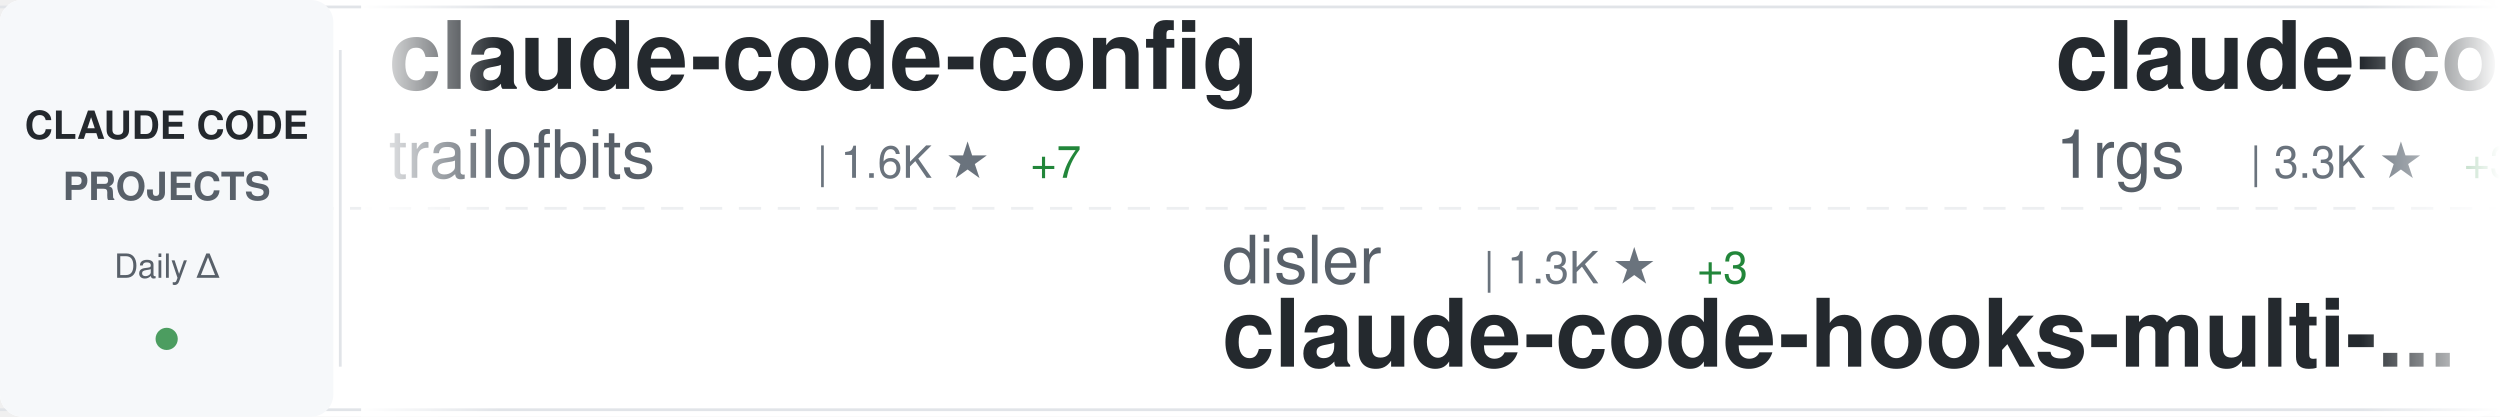
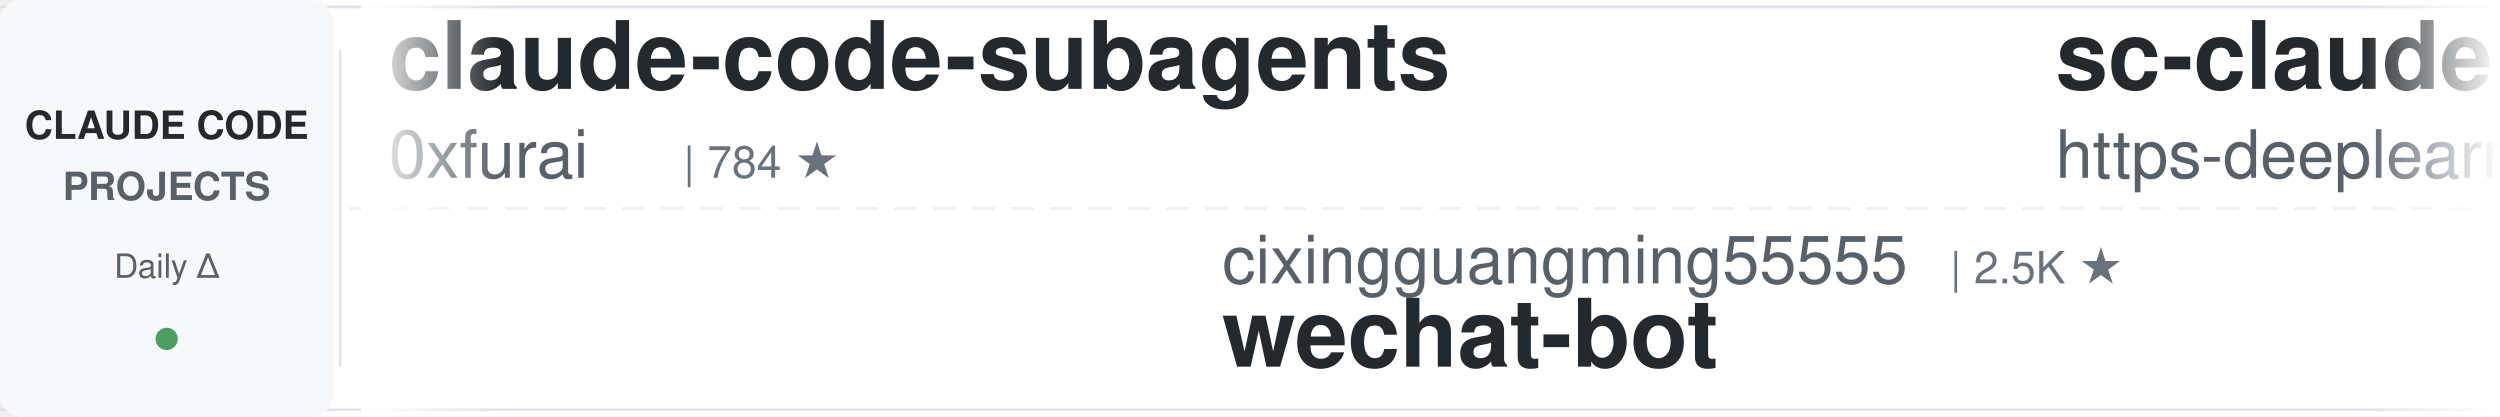
<svg xmlns="http://www.w3.org/2000/svg" width="900" height="150">
  <defs>
    <linearGradient id="awesomeLeftFade" x1="0%" y1="0%" x2="100%" y2="0%">
      <stop offset="0%" style="stop-color:#ffffff;stop-opacity:1" />
      <stop offset="100%" style="stop-color:#ffffff;stop-opacity:0" />
    </linearGradient>
    <linearGradient id="awesomeRightFade" x1="0%" y1="0%" x2="100%" y2="0%">
      <stop offset="0%" style="stop-color:#ffffff;stop-opacity:0" />
      <stop offset="100%" style="stop-color:#ffffff;stop-opacity:1" />
    </linearGradient>
  </defs>
  <rect width="900" height="150" fill="#ffffff" rx="8" />
  <rect x="0" y="2" width="900" height="1" fill="#e1e4e8" />
  <rect x="0" y="147" width="900" height="1" fill="#e1e4e8" />
  <line x1="0" y1="75" x2="900" y2="75" stroke="#e1e4e8" stroke-width="1" stroke-dasharray="8 6" opacity="0.6" />
  <rect x="0" y="0" width="120" height="150" fill="#f6f8fa" rx="8" />
  <text x="60" y="50" font-family="-apple-system, BlinkMacSystemFont, 'Segoe UI', Helvetica, Arial, sans-serif" font-size="14" font-weight="600" fill="#24292e" text-anchor="middle">CLAUDE CODE</text>
  <text x="60" y="72" font-family="-apple-system, BlinkMacSystemFont, 'Segoe UI', Helvetica, Arial, sans-serif" font-size="14" font-weight="600" fill="#586069" text-anchor="middle">PROJECTS</text>
  <text x="60" y="100" font-family="-apple-system, BlinkMacSystemFont, 'Segoe UI', Helvetica, Arial, sans-serif" font-size="12" font-weight="500" fill="#586069" text-anchor="middle">Daily Δ</text>
  <circle cx="60" cy="122" r="4" fill="#22863a" opacity="0.8" />
  <rect x="122" y="18" width="1" height="114" fill="#e1e4e8" />
  <clipPath id="awesomeTickerClip">
    <rect x="130" y="0" width="770" height="150" />
  </clipPath>
  <g clip-path="url(#awesomeTickerClip)">
    <g id="awesomeTickerItems">
      <animateTransform attributeName="transform" attributeType="XML" type="translate" from="0 0" to="-3000 0" dur="54s" repeatCount="indefinite" />
      <g transform="translate(0, 0)">
-         <text x="140" y="32" font-family="-apple-system, BlinkMacSystemFont, 'Segoe UI', Helvetica, Arial, sans-serif" font-size="34" font-weight="600" fill="#24292e">claude-code-config</text>
-         <text x="140" y="64" font-family="-apple-system, BlinkMacSystemFont, 'Segoe UI', Helvetica, Arial, sans-serif" font-size="24" font-weight="400" fill="#586069">trailofbits</text>
-         <text x="294" y="64" font-family="-apple-system, BlinkMacSystemFont, 'Segoe UI', Helvetica, Arial, sans-serif" font-size="16" font-weight="500" fill="#6a737d">| 1.6K ★</text>
-         <text x="371" y="64" font-family="-apple-system, BlinkMacSystemFont, 'Segoe UI', Helvetica, Arial, sans-serif" font-size="16" font-weight="500" fill="#22863a"> +7</text>
+         <text x="140" y="32" font-family="-apple-system, BlinkMacSystemFont, 'Segoe UI', Helvetica, Arial, sans-serif" font-size="34" font-weight="600" fill="#24292e">claude-code-subagents</text>
+         <text x="140" y="64" font-family="-apple-system, BlinkMacSystemFont, 'Segoe UI', Helvetica, Arial, sans-serif" font-size="24" font-weight="400" fill="#586069">0xfurai</text>
+         <text x="246" y="64" font-family="-apple-system, BlinkMacSystemFont, 'Segoe UI', Helvetica, Arial, sans-serif" font-size="16" font-weight="500" fill="#6a737d">| 784 ★</text>
      </g>
      <g transform="translate(300, 0)">
-         <text x="140" y="102" font-family="-apple-system, BlinkMacSystemFont, 'Segoe UI', Helvetica, Arial, sans-serif" font-size="24" font-weight="400" fill="#586069">disler</text>
-         <text x="234" y="102" font-family="-apple-system, BlinkMacSystemFont, 'Segoe UI', Helvetica, Arial, sans-serif" font-size="16" font-weight="500" fill="#6a737d">| 1.3K ★</text>
-         <text x="311" y="102" font-family="-apple-system, BlinkMacSystemFont, 'Segoe UI', Helvetica, Arial, sans-serif" font-size="16" font-weight="500" fill="#22863a"> +3</text>
-         <text x="140" y="132" font-family="-apple-system, BlinkMacSystemFont, 'Segoe UI', Helvetica, Arial, sans-serif" font-size="34" font-weight="600" fill="#24292e">claude-code-hooks-multi-...</text>
+         <text x="140" y="102" font-family="-apple-system, BlinkMacSystemFont, 'Segoe UI', Helvetica, Arial, sans-serif" font-size="24" font-weight="400" fill="#586069">cixingguangming55555</text>
+         <text x="402" y="102" font-family="-apple-system, BlinkMacSystemFont, 'Segoe UI', Helvetica, Arial, sans-serif" font-size="16" font-weight="500" fill="#6a737d">| 2.5K ★</text>
+         <text x="140" y="132" font-family="-apple-system, BlinkMacSystemFont, 'Segoe UI', Helvetica, Arial, sans-serif" font-size="34" font-weight="600" fill="#24292e">wechat-bot</text>
      </g>
      <g transform="translate(600, 0)">
-         <text x="140" y="32" font-family="-apple-system, BlinkMacSystemFont, 'Segoe UI', Helvetica, Arial, sans-serif" font-size="34" font-weight="600" fill="#24292e">claude-code-proxy</text>
-         <text x="140" y="64" font-family="-apple-system, BlinkMacSystemFont, 'Segoe UI', Helvetica, Arial, sans-serif" font-size="24" font-weight="400" fill="#586069">1rgs</text>
-         <text x="210" y="64" font-family="-apple-system, BlinkMacSystemFont, 'Segoe UI', Helvetica, Arial, sans-serif" font-size="16" font-weight="500" fill="#6a737d">| 3.3K ★</text>
-         <text x="287" y="64" font-family="-apple-system, BlinkMacSystemFont, 'Segoe UI', Helvetica, Arial, sans-serif" font-size="16" font-weight="500" fill="#22863a"> +3</text>
+         <text x="140" y="32" font-family="-apple-system, BlinkMacSystemFont, 'Segoe UI', Helvetica, Arial, sans-serif" font-size="34" font-weight="600" fill="#24292e">sc-claude-code-files</text>
+         <text x="140" y="64" font-family="-apple-system, BlinkMacSystemFont, 'Segoe UI', Helvetica, Arial, sans-serif" font-size="24" font-weight="400" fill="#586069">https-deeplearning-ai</text>
+         <text x="414" y="64" font-family="-apple-system, BlinkMacSystemFont, 'Segoe UI', Helvetica, Arial, sans-serif" font-size="16" font-weight="500" fill="#6a737d">| 456 ★</text>
      </g>
      <g transform="translate(900, 0)">
-         <text x="140" y="102" font-family="-apple-system, BlinkMacSystemFont, 'Segoe UI', Helvetica, Arial, sans-serif" font-size="24" font-weight="400" fill="#586069">feiskyer</text>
-         <text x="258" y="102" font-family="-apple-system, BlinkMacSystemFont, 'Segoe UI', Helvetica, Arial, sans-serif" font-size="16" font-weight="500" fill="#6a737d">| 1.3K ★</text>
-         <text x="335" y="102" font-family="-apple-system, BlinkMacSystemFont, 'Segoe UI', Helvetica, Arial, sans-serif" font-size="16" font-weight="500" fill="#22863a"> +10</text>
-         <text x="140" y="132" font-family="-apple-system, BlinkMacSystemFont, 'Segoe UI', Helvetica, Arial, sans-serif" font-size="34" font-weight="600" fill="#24292e">claude-code-settings</text>
+         <text x="140" y="102" font-family="-apple-system, BlinkMacSystemFont, 'Segoe UI', Helvetica, Arial, sans-serif" font-size="24" font-weight="400" fill="#586069">code-yeongyu</text>
+         <text x="306" y="102" font-family="-apple-system, BlinkMacSystemFont, 'Segoe UI', Helvetica, Arial, sans-serif" font-size="16" font-weight="500" fill="#6a737d">| 42.1K ★</text>
+         <text x="392" y="102" font-family="-apple-system, BlinkMacSystemFont, 'Segoe UI', Helvetica, Arial, sans-serif" font-size="16" font-weight="500" fill="#22863a"> +271</text>
+         <text x="140" y="132" font-family="-apple-system, BlinkMacSystemFont, 'Segoe UI', Helvetica, Arial, sans-serif" font-size="34" font-weight="600" fill="#24292e">oh-my-openagent</text>
      </g>
      <g transform="translate(1200, 0)">
-         <text x="140" y="32" font-family="-apple-system, BlinkMacSystemFont, 'Segoe UI', Helvetica, Arial, sans-serif" font-size="34" font-weight="600" fill="#24292e">claude-plugins-official</text>
-         <text x="140" y="64" font-family="-apple-system, BlinkMacSystemFont, 'Segoe UI', Helvetica, Arial, sans-serif" font-size="24" font-weight="400" fill="#586069">anthropics</text>
-         <text x="282" y="64" font-family="-apple-system, BlinkMacSystemFont, 'Segoe UI', Helvetica, Arial, sans-serif" font-size="16" font-weight="500" fill="#6a737d">| 13.8K ★</text>
-         <text x="368" y="64" font-family="-apple-system, BlinkMacSystemFont, 'Segoe UI', Helvetica, Arial, sans-serif" font-size="16" font-weight="500" fill="#22863a"> +470</text>
+         <text x="140" y="32" font-family="-apple-system, BlinkMacSystemFont, 'Segoe UI', Helvetica, Arial, sans-serif" font-size="34" font-weight="600" fill="#24292e">claude-code-chat</text>
+         <text x="140" y="64" font-family="-apple-system, BlinkMacSystemFont, 'Segoe UI', Helvetica, Arial, sans-serif" font-size="24" font-weight="400" fill="#586069">andrepimenta</text>
+         <text x="306" y="64" font-family="-apple-system, BlinkMacSystemFont, 'Segoe UI', Helvetica, Arial, sans-serif" font-size="16" font-weight="500" fill="#6a737d">| 1.0K ★</text>
+         <text x="383" y="64" font-family="-apple-system, BlinkMacSystemFont, 'Segoe UI', Helvetica, Arial, sans-serif" font-size="16" font-weight="500" fill="#22863a"> +2</text>
      </g>
      <g transform="translate(1500, 0)">
-         <text x="140" y="102" font-family="-apple-system, BlinkMacSystemFont, 'Segoe UI', Helvetica, Arial, sans-serif" font-size="24" font-weight="400" fill="#586069">ComposioHQ</text>
-         <text x="282" y="102" font-family="-apple-system, BlinkMacSystemFont, 'Segoe UI', Helvetica, Arial, sans-serif" font-size="16" font-weight="500" fill="#6a737d">| 46.6K ★</text>
-         <text x="368" y="102" font-family="-apple-system, BlinkMacSystemFont, 'Segoe UI', Helvetica, Arial, sans-serif" font-size="16" font-weight="500" fill="#22863a"> +262</text>
-         <text x="140" y="132" font-family="-apple-system, BlinkMacSystemFont, 'Segoe UI', Helvetica, Arial, sans-serif" font-size="34" font-weight="600" fill="#24292e">awesome-claude-skills</text>
+         <text x="140" y="102" font-family="-apple-system, BlinkMacSystemFont, 'Segoe UI', Helvetica, Arial, sans-serif" font-size="24" font-weight="400" fill="#586069">fuergaosi233</text>
+         <text x="306" y="102" font-family="-apple-system, BlinkMacSystemFont, 'Segoe UI', Helvetica, Arial, sans-serif" font-size="16" font-weight="500" fill="#6a737d">| 2.2K ★</text>
+         <text x="383" y="102" font-family="-apple-system, BlinkMacSystemFont, 'Segoe UI', Helvetica, Arial, sans-serif" font-size="16" font-weight="500" fill="#22863a"> +6</text>
+         <text x="140" y="132" font-family="-apple-system, BlinkMacSystemFont, 'Segoe UI', Helvetica, Arial, sans-serif" font-size="34" font-weight="600" fill="#24292e">claude-code-proxy</text>
      </g>
      <g transform="translate(1800, 0)">
-         <text x="140" y="32" font-family="-apple-system, BlinkMacSystemFont, 'Segoe UI', Helvetica, Arial, sans-serif" font-size="34" font-weight="600" fill="#24292e">Claude-Code-Usage-Monito...</text>
-         <text x="140" y="64" font-family="-apple-system, BlinkMacSystemFont, 'Segoe UI', Helvetica, Arial, sans-serif" font-size="24" font-weight="400" fill="#586069">Maciek-roboblog</text>
-         <text x="342" y="64" font-family="-apple-system, BlinkMacSystemFont, 'Segoe UI', Helvetica, Arial, sans-serif" font-size="16" font-weight="500" fill="#6a737d">| 7.1K ★</text>
-         <text x="419" y="64" font-family="-apple-system, BlinkMacSystemFont, 'Segoe UI', Helvetica, Arial, sans-serif" font-size="16" font-weight="500" fill="#22863a"> +16</text>
+         <text x="140" y="32" font-family="-apple-system, BlinkMacSystemFont, 'Segoe UI', Helvetica, Arial, sans-serif" font-size="34" font-weight="600" fill="#24292e">claude-code-config</text>
+         <text x="140" y="64" font-family="-apple-system, BlinkMacSystemFont, 'Segoe UI', Helvetica, Arial, sans-serif" font-size="24" font-weight="400" fill="#586069">jarrodwatts</text>
+         <text x="294" y="64" font-family="-apple-system, BlinkMacSystemFont, 'Segoe UI', Helvetica, Arial, sans-serif" font-size="16" font-weight="500" fill="#6a737d">| 990 ★</text>
+         <text x="362" y="64" font-family="-apple-system, BlinkMacSystemFont, 'Segoe UI', Helvetica, Arial, sans-serif" font-size="16" font-weight="500" fill="#22863a"> +4</text>
      </g>
      <g transform="translate(2100, 0)">
-         <text x="140" y="102" font-family="-apple-system, BlinkMacSystemFont, 'Segoe UI', Helvetica, Arial, sans-serif" font-size="24" font-weight="400" fill="#586069">anomalyco</text>
-         <text x="270" y="102" font-family="-apple-system, BlinkMacSystemFont, 'Segoe UI', Helvetica, Arial, sans-serif" font-size="16" font-weight="500" fill="#6a737d">| 127.0K ★</text>
-         <text x="365" y="102" font-family="-apple-system, BlinkMacSystemFont, 'Segoe UI', Helvetica, Arial, sans-serif" font-size="16" font-weight="500" fill="#22863a"> +963</text>
-         <text x="140" y="132" font-family="-apple-system, BlinkMacSystemFont, 'Segoe UI', Helvetica, Arial, sans-serif" font-size="34" font-weight="600" fill="#24292e">opencode</text>
+         <text x="140" y="102" font-family="-apple-system, BlinkMacSystemFont, 'Segoe UI', Helvetica, Arial, sans-serif" font-size="24" font-weight="400" fill="#586069">alirezarezvani</text>
+         <text x="330" y="102" font-family="-apple-system, BlinkMacSystemFont, 'Segoe UI', Helvetica, Arial, sans-serif" font-size="16" font-weight="500" fill="#6a737d">| 6.2K ★</text>
+         <text x="407" y="102" font-family="-apple-system, BlinkMacSystemFont, 'Segoe UI', Helvetica, Arial, sans-serif" font-size="16" font-weight="500" fill="#22863a"> +105</text>
+         <text x="140" y="132" font-family="-apple-system, BlinkMacSystemFont, 'Segoe UI', Helvetica, Arial, sans-serif" font-size="34" font-weight="600" fill="#24292e">claude-skills</text>
      </g>
      <g transform="translate(2400, 0)">
-         <text x="140" y="32" font-family="-apple-system, BlinkMacSystemFont, 'Segoe UI', Helvetica, Arial, sans-serif" font-size="34" font-weight="600" fill="#24292e">claude-agent-sdk-python</text>
-         <text x="140" y="64" font-family="-apple-system, BlinkMacSystemFont, 'Segoe UI', Helvetica, Arial, sans-serif" font-size="24" font-weight="400" fill="#586069">anthropics</text>
-         <text x="282" y="64" font-family="-apple-system, BlinkMacSystemFont, 'Segoe UI', Helvetica, Arial, sans-serif" font-size="16" font-weight="500" fill="#6a737d">| 5.6K ★</text>
-         <text x="359" y="64" font-family="-apple-system, BlinkMacSystemFont, 'Segoe UI', Helvetica, Arial, sans-serif" font-size="16" font-weight="500" fill="#22863a"> +22</text>
+         <text x="140" y="32" font-family="-apple-system, BlinkMacSystemFont, 'Segoe UI', Helvetica, Arial, sans-serif" font-size="34" font-weight="600" fill="#24292e">claude-coder</text>
+         <text x="140" y="64" font-family="-apple-system, BlinkMacSystemFont, 'Segoe UI', Helvetica, Arial, sans-serif" font-size="24" font-weight="400" fill="#586069">kodu-ai</text>
+         <text x="246" y="64" font-family="-apple-system, BlinkMacSystemFont, 'Segoe UI', Helvetica, Arial, sans-serif" font-size="16" font-weight="500" fill="#6a737d">| 5.3K ★</text>
      </g>
      <g transform="translate(2700, 0)">
-         <text x="140" y="102" font-family="-apple-system, BlinkMacSystemFont, 'Segoe UI', Helvetica, Arial, sans-serif" font-size="24" font-weight="400" fill="#586069">slopus</text>
-         <text x="234" y="102" font-family="-apple-system, BlinkMacSystemFont, 'Segoe UI', Helvetica, Arial, sans-serif" font-size="16" font-weight="500" fill="#6a737d">| 15.9K ★</text>
-         <text x="320" y="102" font-family="-apple-system, BlinkMacSystemFont, 'Segoe UI', Helvetica, Arial, sans-serif" font-size="16" font-weight="500" fill="#22863a"> +68</text>
-         <text x="140" y="132" font-family="-apple-system, BlinkMacSystemFont, 'Segoe UI', Helvetica, Arial, sans-serif" font-size="34" font-weight="600" fill="#24292e">happy</text>
+         <text x="140" y="102" font-family="-apple-system, BlinkMacSystemFont, 'Segoe UI', Helvetica, Arial, sans-serif" font-size="24" font-weight="400" fill="#586069">d-kimuson</text>
+         <text x="270" y="102" font-family="-apple-system, BlinkMacSystemFont, 'Segoe UI', Helvetica, Arial, sans-serif" font-size="16" font-weight="500" fill="#6a737d">| 987 ★</text>
+         <text x="338" y="102" font-family="-apple-system, BlinkMacSystemFont, 'Segoe UI', Helvetica, Arial, sans-serif" font-size="16" font-weight="500" fill="#22863a"> +3</text>
+         <text x="140" y="132" font-family="-apple-system, BlinkMacSystemFont, 'Segoe UI', Helvetica, Arial, sans-serif" font-size="34" font-weight="600" fill="#24292e">claude-code-viewer</text>
      </g>
      <g transform="translate(3000, 0)">
-         <text x="140" y="32" font-family="-apple-system, BlinkMacSystemFont, 'Segoe UI', Helvetica, Arial, sans-serif" font-size="34" font-weight="600" fill="#24292e">claude-code-config</text>
-         <text x="140" y="64" font-family="-apple-system, BlinkMacSystemFont, 'Segoe UI', Helvetica, Arial, sans-serif" font-size="24" font-weight="400" fill="#586069">trailofbits</text>
-         <text x="294" y="64" font-family="-apple-system, BlinkMacSystemFont, 'Segoe UI', Helvetica, Arial, sans-serif" font-size="16" font-weight="500" fill="#6a737d">| 1.6K ★</text>
-         <text x="371" y="64" font-family="-apple-system, BlinkMacSystemFont, 'Segoe UI', Helvetica, Arial, sans-serif" font-size="16" font-weight="500" fill="#22863a"> +7</text>
+         <text x="140" y="32" font-family="-apple-system, BlinkMacSystemFont, 'Segoe UI', Helvetica, Arial, sans-serif" font-size="34" font-weight="600" fill="#24292e">claude-code-subagents</text>
+         <text x="140" y="64" font-family="-apple-system, BlinkMacSystemFont, 'Segoe UI', Helvetica, Arial, sans-serif" font-size="24" font-weight="400" fill="#586069">0xfurai</text>
+         <text x="246" y="64" font-family="-apple-system, BlinkMacSystemFont, 'Segoe UI', Helvetica, Arial, sans-serif" font-size="16" font-weight="500" fill="#6a737d">| 784 ★</text>
      </g>
      <g transform="translate(3300, 0)">
-         <text x="140" y="102" font-family="-apple-system, BlinkMacSystemFont, 'Segoe UI', Helvetica, Arial, sans-serif" font-size="24" font-weight="400" fill="#586069">disler</text>
-         <text x="234" y="102" font-family="-apple-system, BlinkMacSystemFont, 'Segoe UI', Helvetica, Arial, sans-serif" font-size="16" font-weight="500" fill="#6a737d">| 1.3K ★</text>
-         <text x="311" y="102" font-family="-apple-system, BlinkMacSystemFont, 'Segoe UI', Helvetica, Arial, sans-serif" font-size="16" font-weight="500" fill="#22863a"> +3</text>
-         <text x="140" y="132" font-family="-apple-system, BlinkMacSystemFont, 'Segoe UI', Helvetica, Arial, sans-serif" font-size="34" font-weight="600" fill="#24292e">claude-code-hooks-multi-...</text>
+         <text x="140" y="102" font-family="-apple-system, BlinkMacSystemFont, 'Segoe UI', Helvetica, Arial, sans-serif" font-size="24" font-weight="400" fill="#586069">cixingguangming55555</text>
+         <text x="402" y="102" font-family="-apple-system, BlinkMacSystemFont, 'Segoe UI', Helvetica, Arial, sans-serif" font-size="16" font-weight="500" fill="#6a737d">| 2.5K ★</text>
+         <text x="140" y="132" font-family="-apple-system, BlinkMacSystemFont, 'Segoe UI', Helvetica, Arial, sans-serif" font-size="34" font-weight="600" fill="#24292e">wechat-bot</text>
      </g>
      <g transform="translate(3600, 0)">
-         <text x="140" y="32" font-family="-apple-system, BlinkMacSystemFont, 'Segoe UI', Helvetica, Arial, sans-serif" font-size="34" font-weight="600" fill="#24292e">claude-code-proxy</text>
-         <text x="140" y="64" font-family="-apple-system, BlinkMacSystemFont, 'Segoe UI', Helvetica, Arial, sans-serif" font-size="24" font-weight="400" fill="#586069">1rgs</text>
-         <text x="210" y="64" font-family="-apple-system, BlinkMacSystemFont, 'Segoe UI', Helvetica, Arial, sans-serif" font-size="16" font-weight="500" fill="#6a737d">| 3.3K ★</text>
-         <text x="287" y="64" font-family="-apple-system, BlinkMacSystemFont, 'Segoe UI', Helvetica, Arial, sans-serif" font-size="16" font-weight="500" fill="#22863a"> +3</text>
+         <text x="140" y="32" font-family="-apple-system, BlinkMacSystemFont, 'Segoe UI', Helvetica, Arial, sans-serif" font-size="34" font-weight="600" fill="#24292e">sc-claude-code-files</text>
+         <text x="140" y="64" font-family="-apple-system, BlinkMacSystemFont, 'Segoe UI', Helvetica, Arial, sans-serif" font-size="24" font-weight="400" fill="#586069">https-deeplearning-ai</text>
+         <text x="414" y="64" font-family="-apple-system, BlinkMacSystemFont, 'Segoe UI', Helvetica, Arial, sans-serif" font-size="16" font-weight="500" fill="#6a737d">| 456 ★</text>
      </g>
      <g transform="translate(3900, 0)">
-         <text x="140" y="102" font-family="-apple-system, BlinkMacSystemFont, 'Segoe UI', Helvetica, Arial, sans-serif" font-size="24" font-weight="400" fill="#586069">feiskyer</text>
-         <text x="258" y="102" font-family="-apple-system, BlinkMacSystemFont, 'Segoe UI', Helvetica, Arial, sans-serif" font-size="16" font-weight="500" fill="#6a737d">| 1.3K ★</text>
-         <text x="335" y="102" font-family="-apple-system, BlinkMacSystemFont, 'Segoe UI', Helvetica, Arial, sans-serif" font-size="16" font-weight="500" fill="#22863a"> +10</text>
-         <text x="140" y="132" font-family="-apple-system, BlinkMacSystemFont, 'Segoe UI', Helvetica, Arial, sans-serif" font-size="34" font-weight="600" fill="#24292e">claude-code-settings</text>
+         <text x="140" y="102" font-family="-apple-system, BlinkMacSystemFont, 'Segoe UI', Helvetica, Arial, sans-serif" font-size="24" font-weight="400" fill="#586069">code-yeongyu</text>
+         <text x="306" y="102" font-family="-apple-system, BlinkMacSystemFont, 'Segoe UI', Helvetica, Arial, sans-serif" font-size="16" font-weight="500" fill="#6a737d">| 42.1K ★</text>
+         <text x="392" y="102" font-family="-apple-system, BlinkMacSystemFont, 'Segoe UI', Helvetica, Arial, sans-serif" font-size="16" font-weight="500" fill="#22863a"> +271</text>
+         <text x="140" y="132" font-family="-apple-system, BlinkMacSystemFont, 'Segoe UI', Helvetica, Arial, sans-serif" font-size="34" font-weight="600" fill="#24292e">oh-my-openagent</text>
      </g>
    </g>
  </g>
  <rect x="130" y="0" width="50" height="150" fill="url(#awesomeLeftFade)" />
  <rect x="850" y="0" width="50" height="150" fill="url(#awesomeRightFade)" />
</svg>
